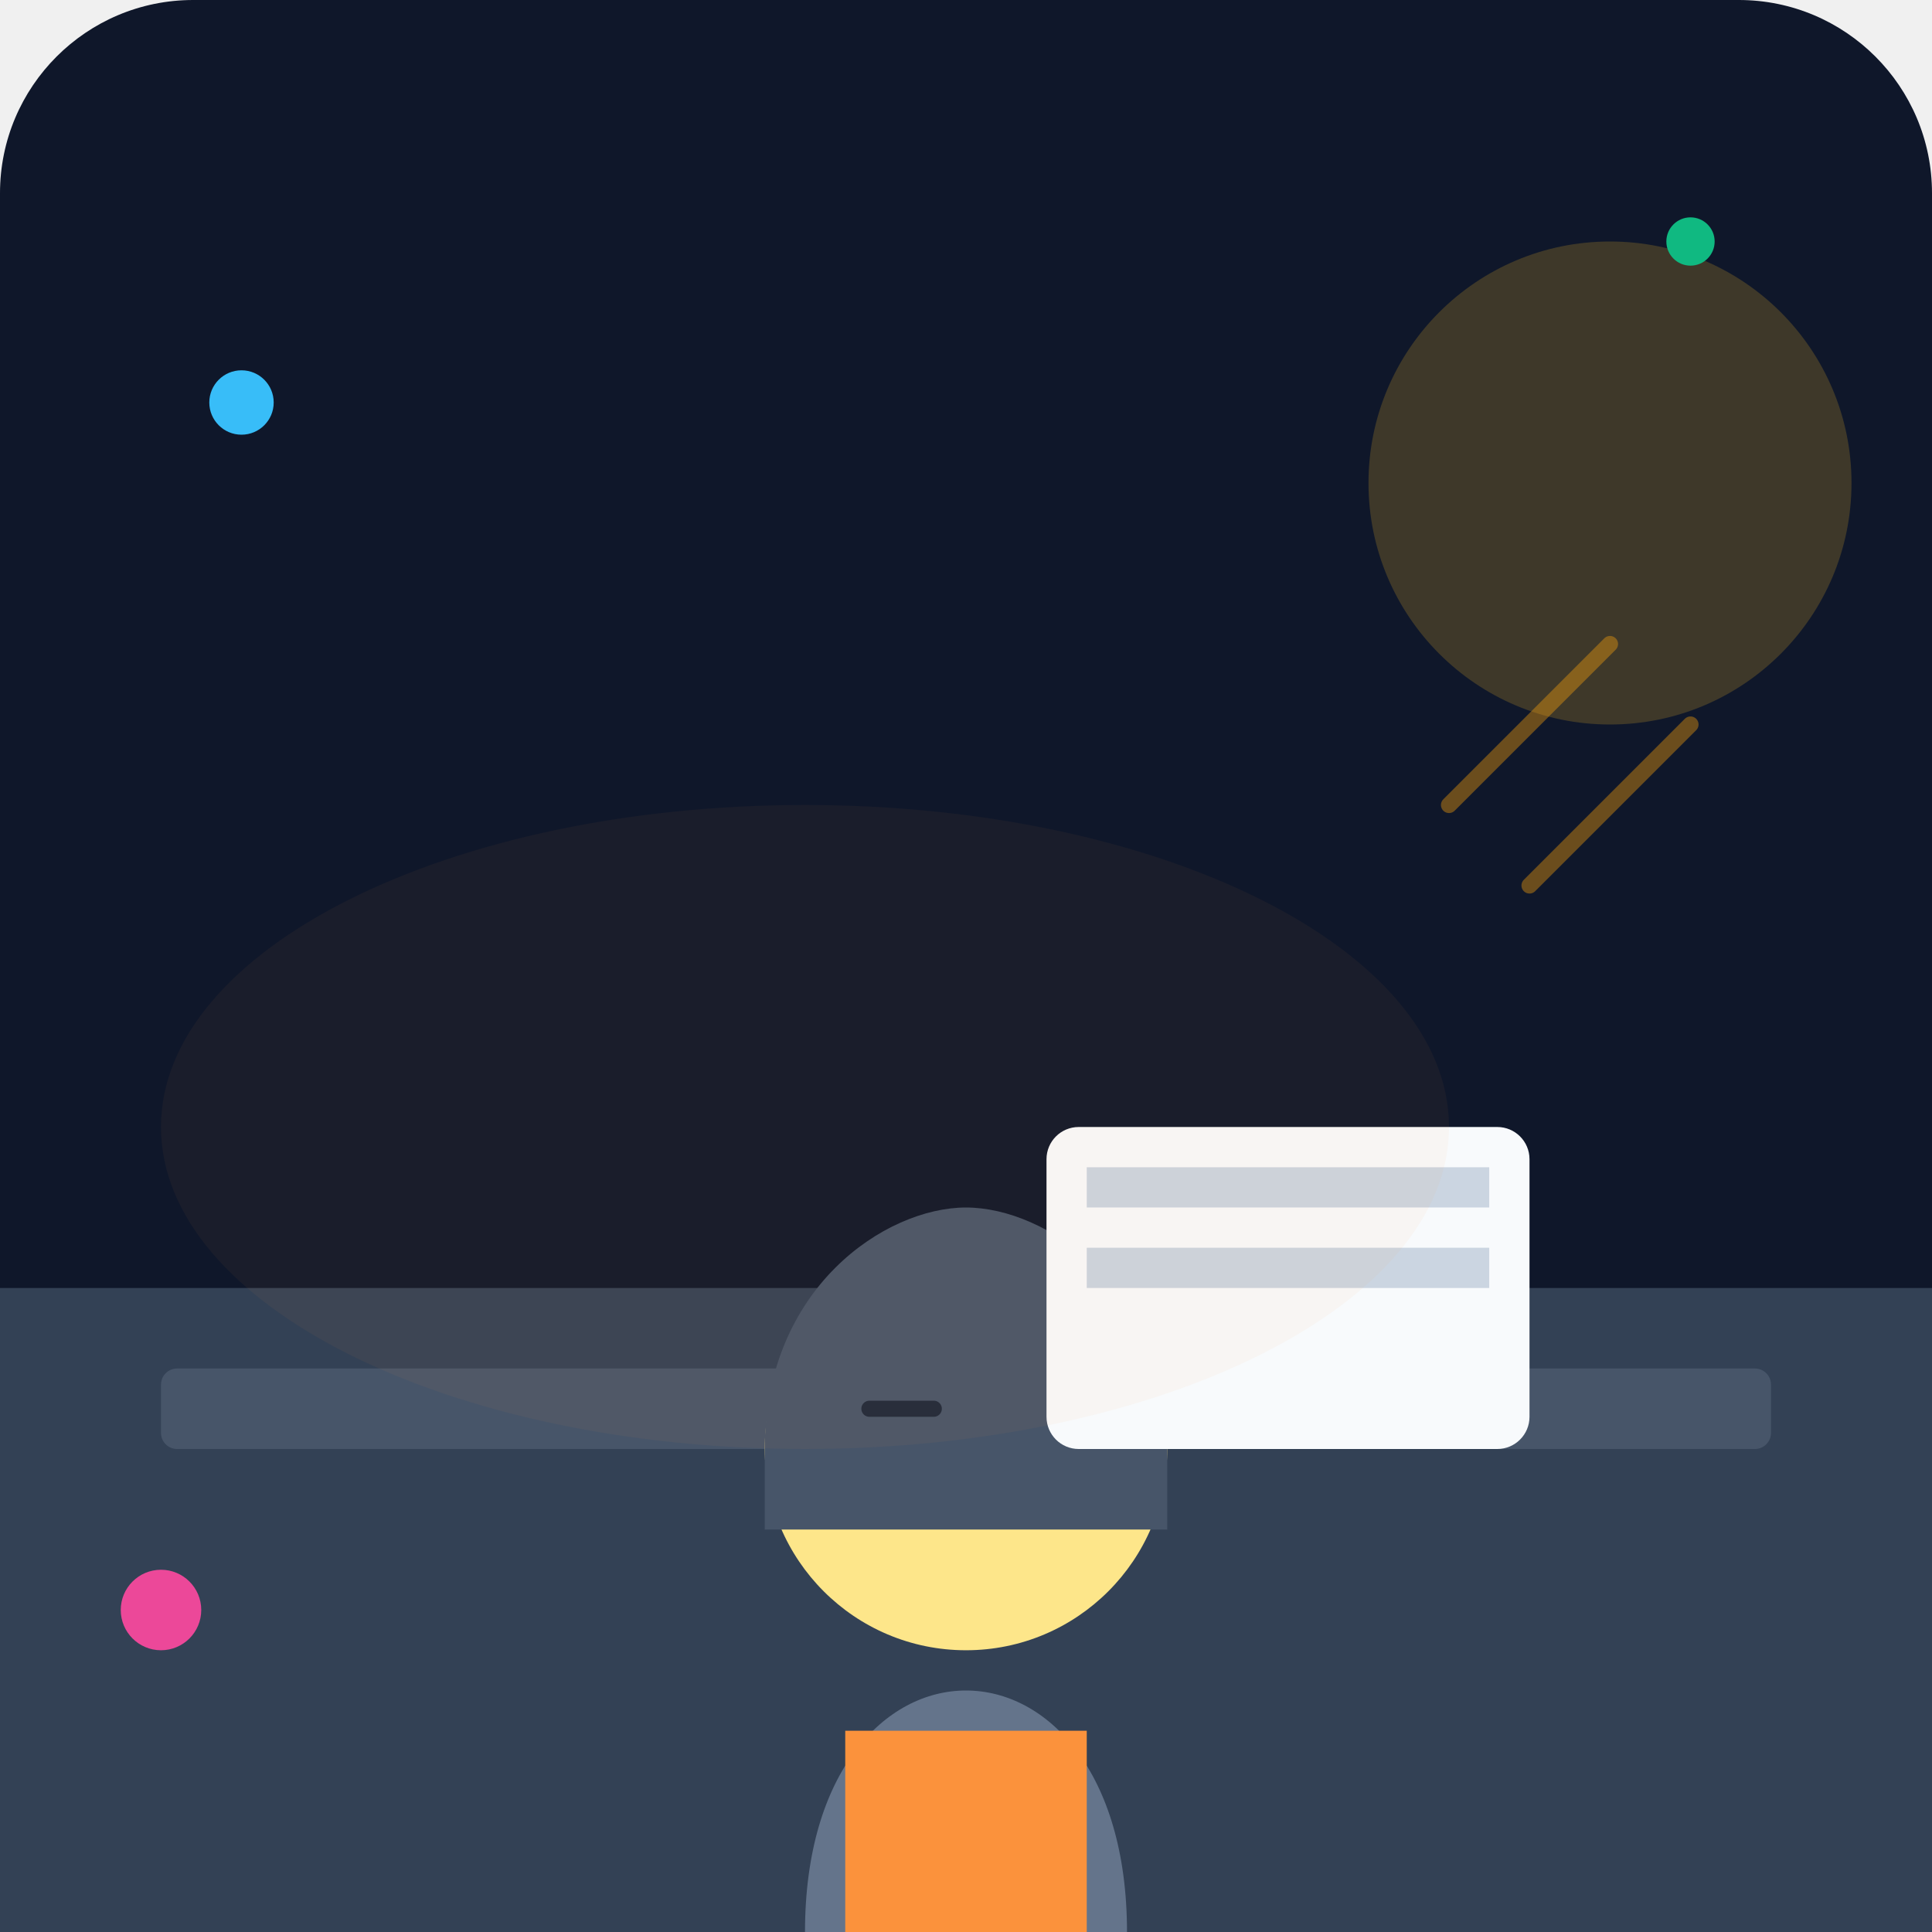
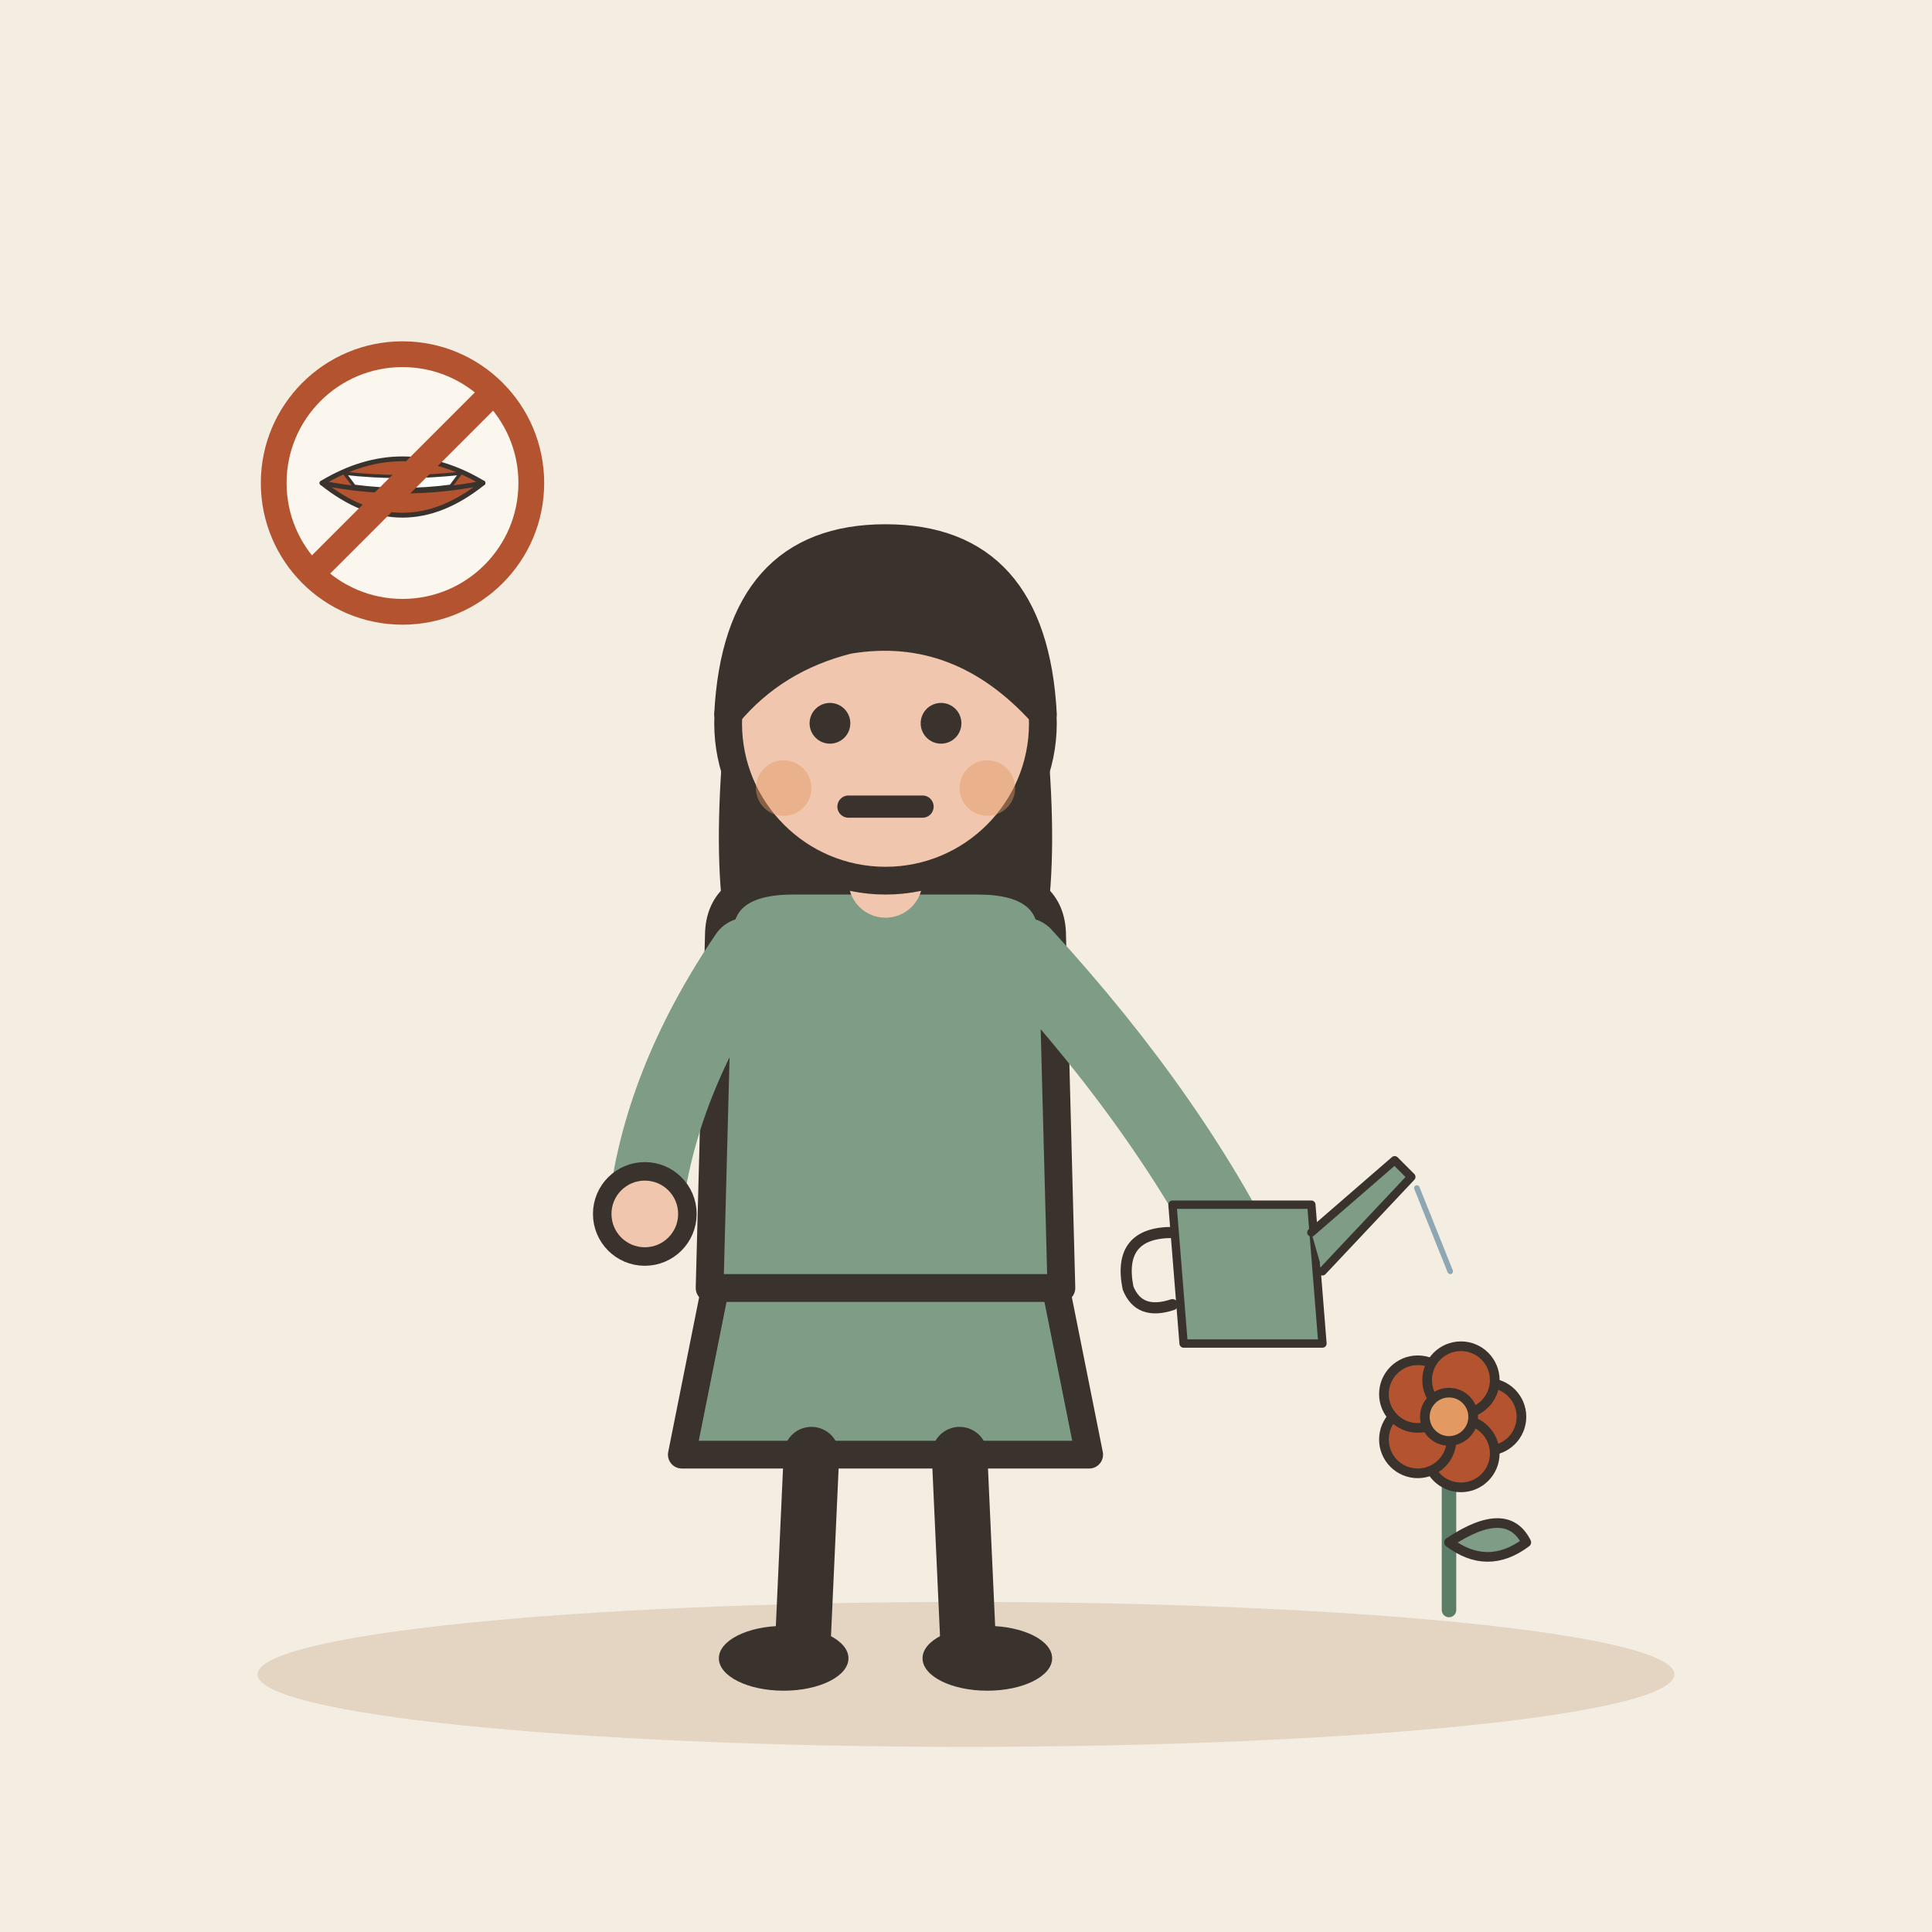
- <svg xmlns="http://www.w3.org/2000/svg" viewBox="0 0 240 240">
-   <defs>
-     <linearGradient id="bg" x1="0" y1="0" x2="0" y2="240">
-       <stop offset="0%" stop-color="#0f172a" />
-       <stop offset="100%" stop-color="#1e293b" />
-     </linearGradient>
-   </defs>
-   <rect width="240" height="240" rx="24" fill="url(#bg)" />
-   <path d="M0 160h240v80H0z" fill="#334155" />
-   <rect x="20" y="170" width="200" height="10" rx="2" fill="#475569" />
-   <g transform="translate(60, 80)">
-     <path d="M40 160c0-20 10-30 20-30s20 10 20 30v40H40z" fill="#64748b" />
-     <path d="M45 135h30v50H45z" fill="#fb923c" />
-     <circle cx="60" cy="100" r="25" fill="#fde68a" />
-     <path d="M35 100c0-20 15-30 25-30s25 10 25 30v10H35z" fill="#475569" />
-     <path d="M48 95h8m16 0h8" stroke="#1e293b" stroke-width="2" stroke-linecap="round" />
+ <svg xmlns="http://www.w3.org/2000/svg" viewBox="0 0 240 240" data-style="editorial">
+   <rect width="240" height="240" fill="#F4EDE2" />
+   <ellipse cx="120" cy="208" rx="88" ry="9" fill="#E3D5C1" />
+   <g transform="translate(110 206) scale(1.15 1.15)">
+     <path d="M-18 -42L-22 -22L22 -22L18 -42Z" fill="#7E9C86" stroke="#3A332D" stroke-width="3" stroke-linecap="round" stroke-linejoin="round" />
+     <path d="M-8 -22L-9 0" stroke="#3A332D" stroke-width="6" stroke-linecap="round" fill="none" />
+     <path d="M8 -22L9 0" stroke="#3A332D" stroke-width="6" stroke-linecap="round" fill="none" />
+     <ellipse cx="-11" cy="0" rx="7" ry="3.5" fill="#3A332D" />
+     <ellipse cx="11" cy="0" rx="7" ry="3.5" fill="#3A332D" />
+     <path d="M-17 -104Q-20 -78 -14 -70L-6 -78L6 -78L14 -70Q20 -78 17 -104Z" fill="#3A332D" />
+     <path d="M-18 -78Q-18 -84 -10 -84L10 -84Q18 -84 18 -78L19 -40L-19 -40Z" fill="#7E9C86" stroke="#3A332D" stroke-width="3" stroke-linecap="round" stroke-linejoin="round" />
+     <path d="M-15 -76Q-24.5 -62 -26 -48" fill="none" stroke="#7E9C86" stroke-width="8" stroke-linecap="round" stroke-linejoin="round" />
+     <circle cx="-26" cy="-48" r="4.6" fill="#F0C7AE" stroke="#3A332D" stroke-linecap="round" stroke-linejoin="round" stroke-width="2" />
+     <path d="M15 -76Q31.5 -58 40 -40" fill="none" stroke="#7E9C86" stroke-width="8" stroke-linecap="round" stroke-linejoin="round" />
+     <circle cx="40" cy="-40" r="4.6" fill="#F0C7AE" stroke="#3A332D" stroke-linecap="round" stroke-linejoin="round" stroke-width="2" />
+     <path d="M0 -84L0 -88" stroke="#F0C7AE" stroke-width="8" stroke-linecap="round" fill="none" />
+     <circle cx="0" cy="-101" r="17" fill="#F0C7AE" stroke="#3A332D" stroke-width="3" stroke-linecap="round" stroke-linejoin="round" />
+     <path d="M-17 -102Q-16 -121 0 -121Q16 -121 17 -102Q8 -112 -4 -110Q-12 -108 -17 -102Z" fill="#3A332D" stroke="#3A332D" stroke-width="3" stroke-linecap="round" stroke-linejoin="round" />
+     <circle cx="-6" cy="-101" r="2.2" fill="#3A332D" />
+     <circle cx="6" cy="-101" r="2.2" fill="#3A332D" />
+     <path d="M-4 -92L4 -92" fill="none" stroke="#3A332D" stroke-width="2.4" stroke-linecap="round" stroke-linejoin="round" />
+     <circle cx="-11" cy="-94" r="3" fill="#E39A62" opacity="0.45" />
+     <circle cx="11" cy="-94" r="3" fill="#E39A62" opacity="0.45" />
+     <g transform="translate(40 -40) scale(0.3 0.3)">
+       <path d="M-30 -30L20 -30L24 20L-26 20Z" fill="#7E9C86" stroke="#3A332D" stroke-width="3" stroke-linecap="round" stroke-linejoin="round" />
+       <path d="M20 -20L50 -46L56 -40L24 -6" fill="#7E9C86" stroke="#3A332D" stroke-width="3" stroke-linecap="round" stroke-linejoin="round" />
+       <path d="M-30 -20Q-50 -20 -46 0Q-42 10 -30 6" fill="none" stroke="#3A332D" stroke-width="4" stroke-linecap="round" stroke-linejoin="round" />
+       <path d="M58 -36L62 -26" stroke="#8FA7B3" stroke-width="2" stroke-linecap="round" fill="none" />
+       <path d="M62 -26L66 -16" stroke="#8FA7B3" stroke-width="2" stroke-linecap="round" fill="none" />
+       <path d="M66 -16L70 -6" stroke="#8FA7B3" stroke-width="2" stroke-linecap="round" fill="none" />
+     </g>
  </g>
-   <rect x="130" y="140" width="60" height="40" rx="4" fill="#f8fafc" />
-   <path d="M135 145h50v5h-50zM135 155h50v5h-50z" fill="#cbd5e1" />
-   <circle cx="200" cy="60" r="30" fill="#fbbf24" opacity="0.2" />
-   <path d="M180 100l20-20M190 110l20-20" stroke="#f59e0b" stroke-width="2" stroke-linecap="round" opacity="0.4" />
-   <ellipse cx="100" cy="140" rx="80" ry="40" fill="#fb923c" opacity="0.05" />
-   <circle cx="30" cy="50" r="4" fill="#38bdf8" />
-   <circle cx="210" cy="30" r="3" fill="#10b981" />
-   <circle cx="20" cy="200" r="5" fill="#ec4899" />
+   <g transform="translate(180 200) scale(0.6 0.6)">
+     <path d="M0 0L0 -36" stroke="#5C7D68" stroke-width="3" stroke-linecap="round" fill="none" />
+     <path d="M0 -14Q12 -22 16 -14Q8 -8 0 -14Z" fill="#7E9C86" stroke="#3A332D" stroke-width="2" stroke-linecap="round" stroke-linejoin="round" />
+     <circle cx="8" cy="-40" r="7" fill="#B4532F" stroke="#3A332D" stroke-linecap="round" stroke-linejoin="round" stroke-width="2" />
+     <circle cx="2.472" cy="-32.392" r="7" fill="#B4532F" stroke="#3A332D" stroke-linecap="round" stroke-linejoin="round" stroke-width="2" />
+     <circle cx="-6.472" cy="-35.298" r="7" fill="#B4532F" stroke="#3A332D" stroke-linecap="round" stroke-linejoin="round" stroke-width="2" />
+     <circle cx="-6.472" cy="-44.702" r="7" fill="#B4532F" stroke="#3A332D" stroke-linecap="round" stroke-linejoin="round" stroke-width="2" />
+     <circle cx="2.472" cy="-47.608" r="7" fill="#B4532F" stroke="#3A332D" stroke-linecap="round" stroke-linejoin="round" stroke-width="2" />
+     <circle cx="0" cy="-40" r="5" fill="#E39A62" stroke="#3A332D" stroke-linecap="round" stroke-linejoin="round" stroke-width="2" />
+   </g>
+   <g transform="translate(50 60) scale(0.4 0.4)">
+     <circle cx="0" cy="0" r="40" fill="#FBF6EE" stroke-linecap="round" stroke-linejoin="round" stroke="#B4532F" stroke-width="8" />
+     <g transform="translate(0 0) scale(0.5 0.5)">
+       <path d="M-50 0Q0 -30 50 0Q0 40 -50 0Z" fill="#B4532F" stroke="#3A332D" stroke-width="3" stroke-linecap="round" stroke-linejoin="round" />
+       <path d="M-50 0Q0 10 50 0" fill="none" stroke="#3A332D" stroke-width="3" stroke-linecap="round" stroke-linejoin="round" />
+       <path d="M-36 -6Q0 -2 36 -6L30 2Q0 6 -30 2Z" fill="#FFFFFF" stroke="#3A332D" stroke-width="2" stroke-linecap="round" stroke-linejoin="round" />
+     </g>
+     <path d="M-28 28L28 -28" stroke="#B4532F" stroke-width="8" stroke-linecap="round" fill="none" />
+   </g>
</svg>
